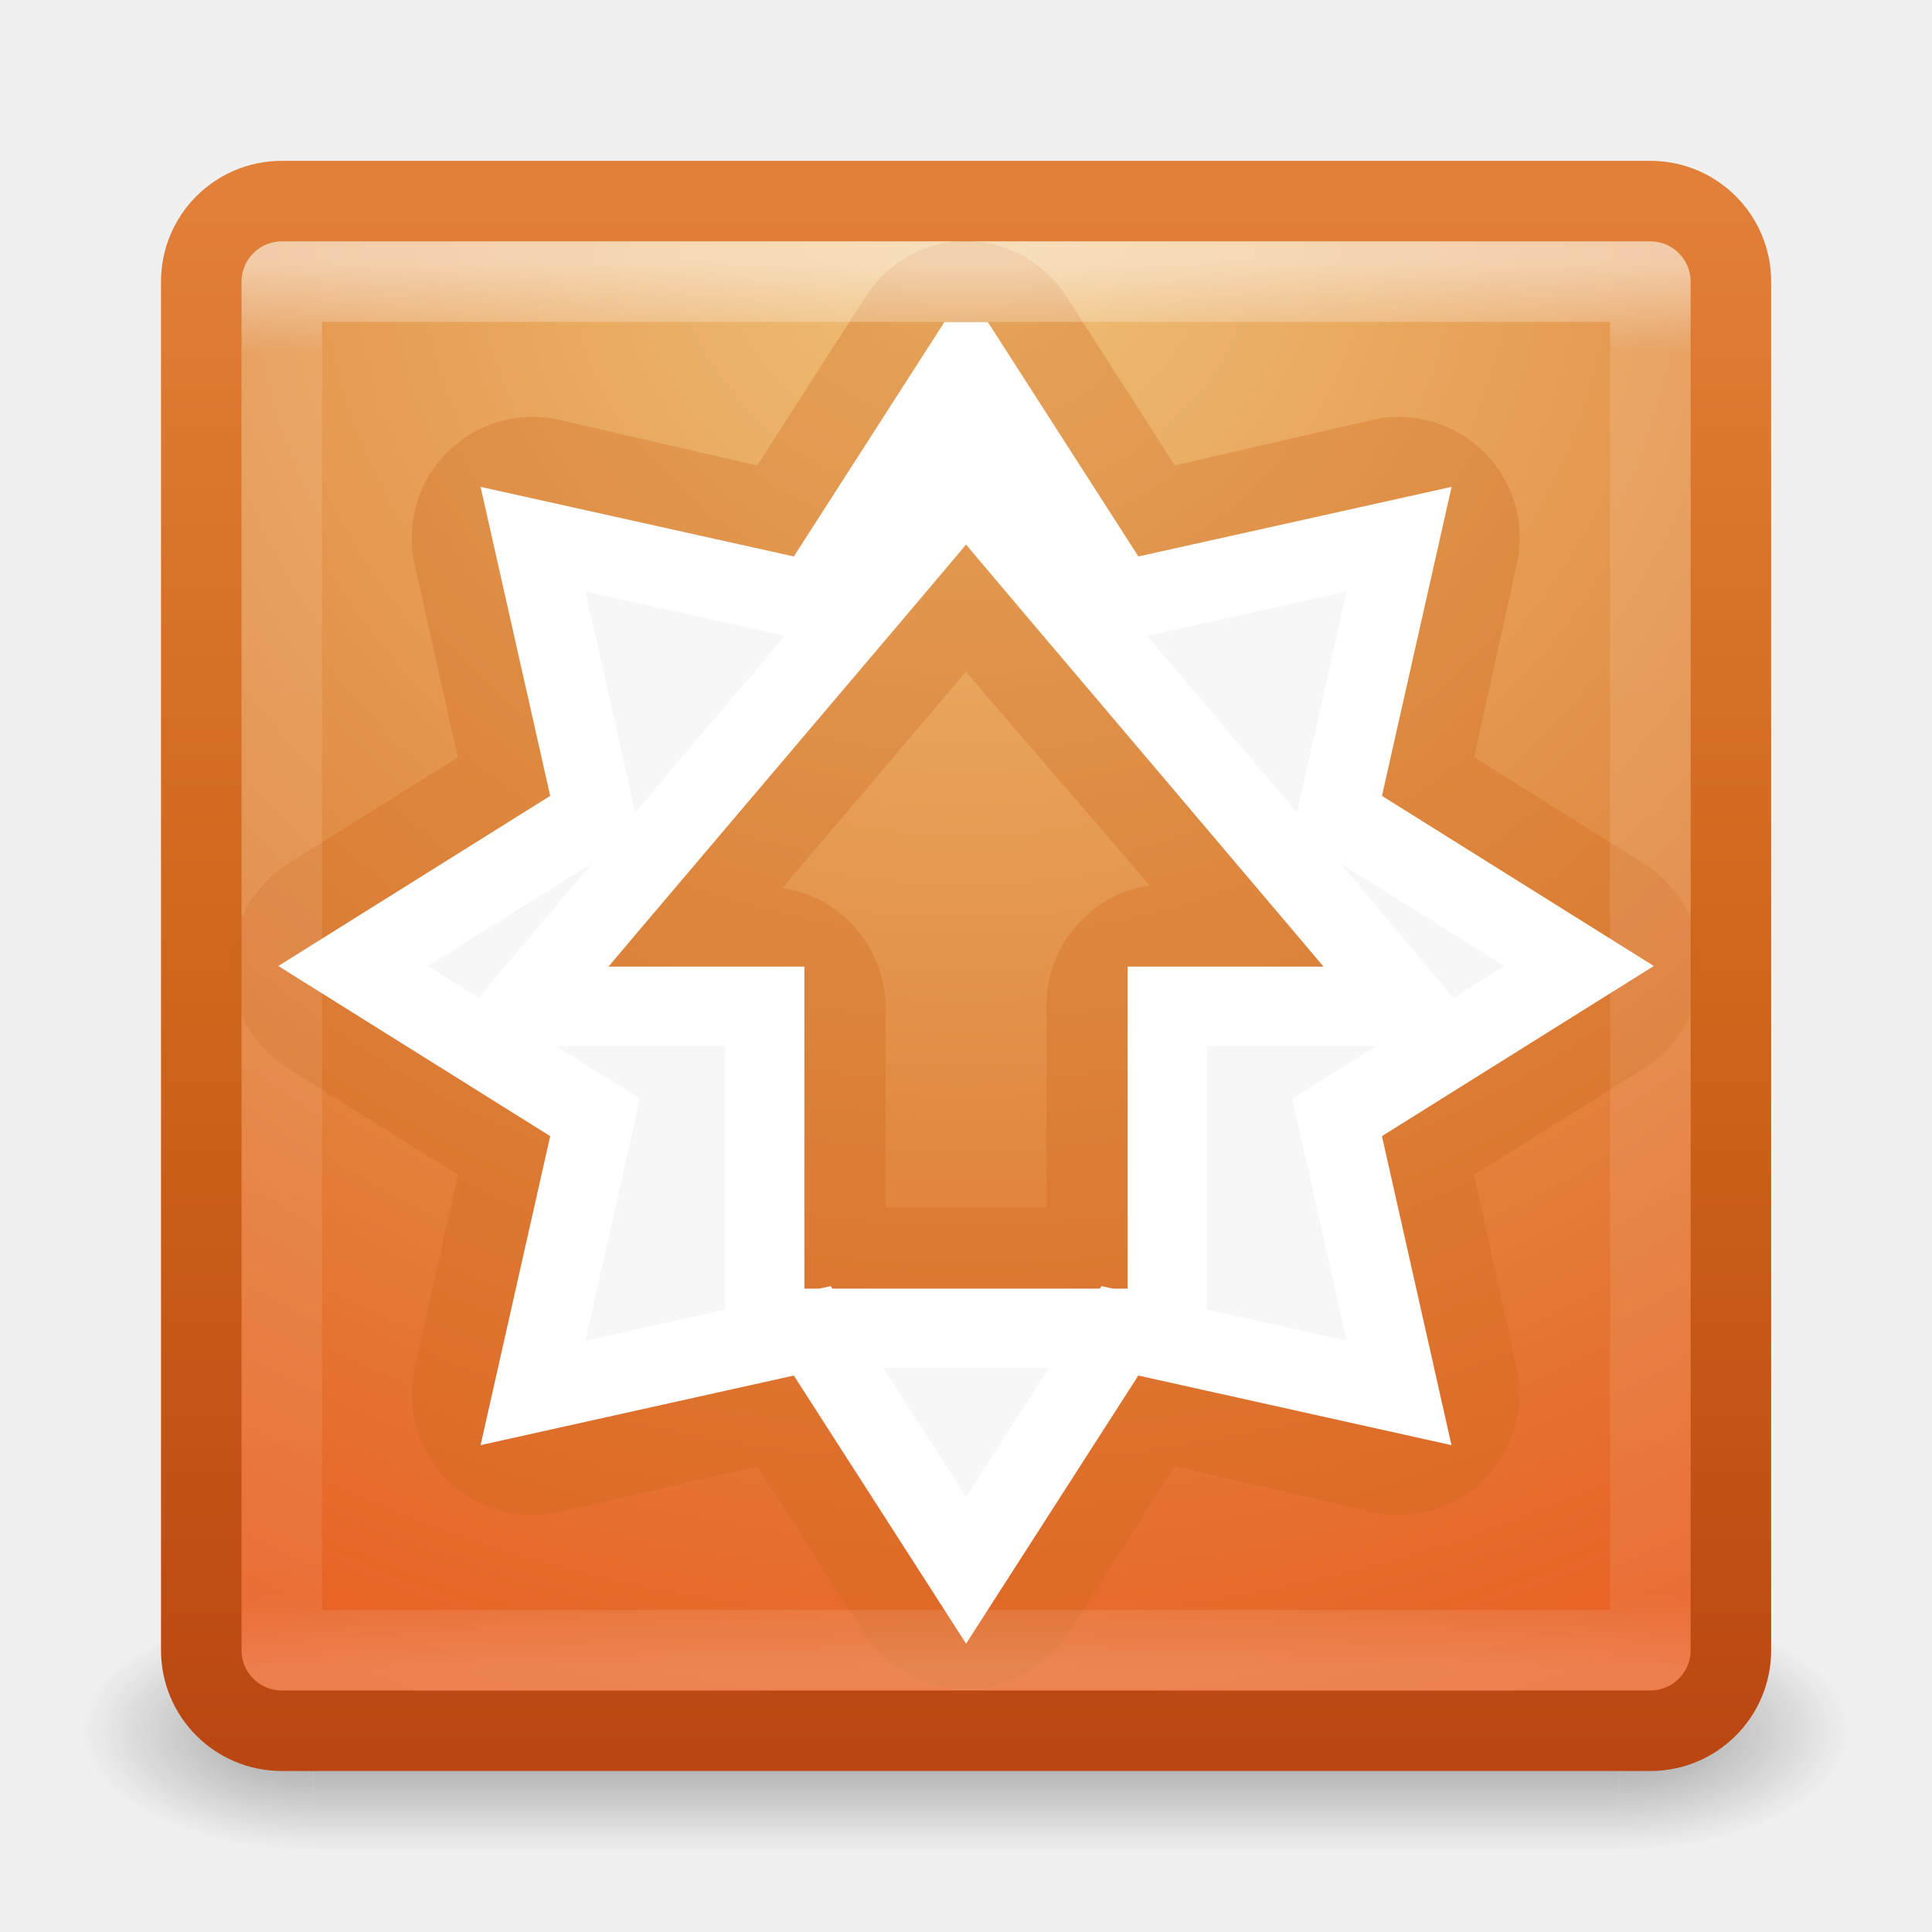
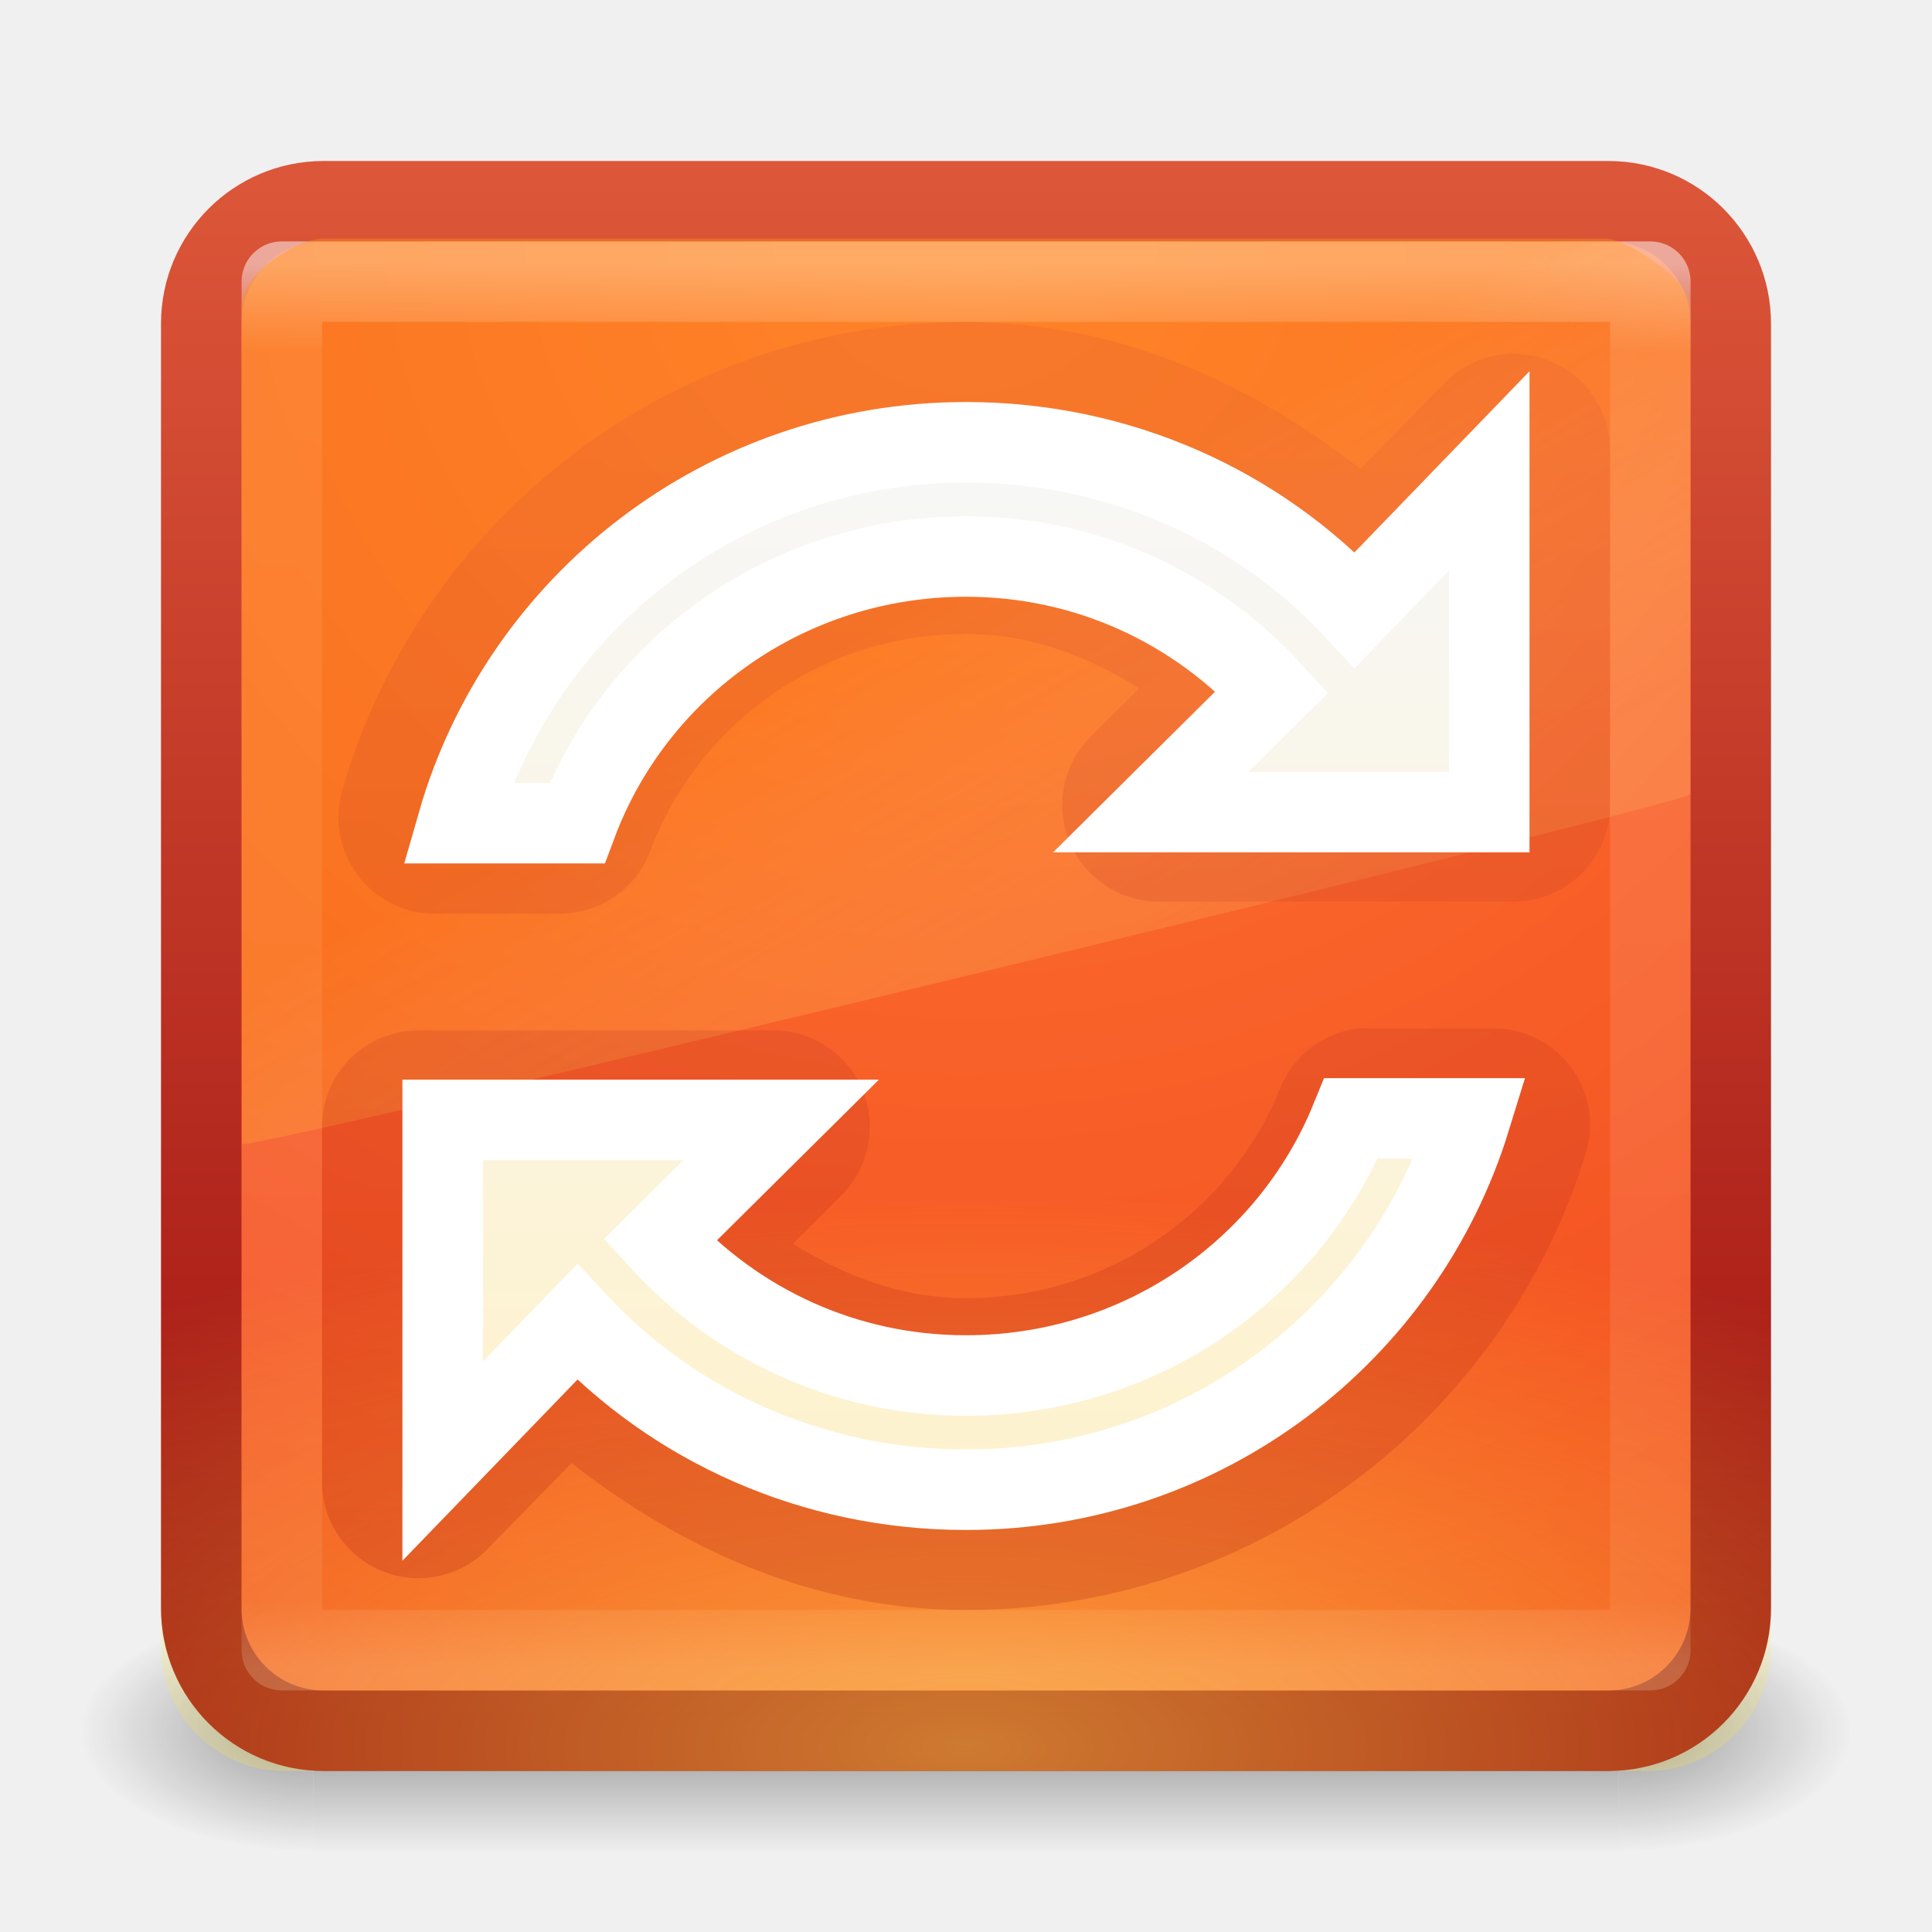
<svg xmlns="http://www.w3.org/2000/svg" xmlns:xlink="http://www.w3.org/1999/xlink" version="1.1" width="24" height="24" id="svg3849">
  <defs id="defs3851">
    <linearGradient x1="24" y1="5" x2="24" y2="43" id="linearGradient2974" xlink:href="#linearGradient3924" gradientUnits="userSpaceOnUse" gradientTransform="matrix(0.4594595,0,0,0.4594595,0.9742203,8.971733)" />
    <linearGradient id="linearGradient3924">
      <stop id="stop3926" style="stop-color:#ffffff;stop-opacity:1" offset="0" />
      <stop id="stop3928" style="stop-color:#ffffff;stop-opacity:0.235" offset="0.063" />
      <stop id="stop3930" style="stop-color:#ffffff;stop-opacity:0.157" offset="0.951" />
      <stop id="stop3932" style="stop-color:#ffffff;stop-opacity:0.392" offset="1" />
    </linearGradient>
    <radialGradient cx="7.496" cy="8.45" r="20" fx="7.496" fy="8.45" id="radialGradient2980" xlink:href="#linearGradient7012-661-145-733-759-865-745-661-970-94-8" gradientUnits="userSpaceOnUse" gradientTransform="matrix(0,1.138683,-1.204591,-2.0978884e-8,22.17981,2.246142)" />
    <linearGradient id="linearGradient7012-661-145-733-759-865-745-661-970-94-8">
-       <stop id="stop3618-1" style="stop-color:#f0c178;stop-opacity:1" offset="0" />
-       <stop id="stop3270-2" style="stop-color:#e18941;stop-opacity:1" offset="0.5" />
-       <stop id="stop3620-8" style="stop-color:#ec4f18;stop-opacity:1" offset="1" />
+       <stop id="stop3618-1" style="stop-color:#ff7a35;stop-opacity:1;" offset="0" />
+       <stop id="stop3620-8" style="stop-color:#f0431a;stop-opacity:1;" offset="1" />
    </linearGradient>
    <linearGradient x1="24" y1="44" x2="24" y2="3.899" id="linearGradient2982" xlink:href="#linearGradient3390-178-986-453-3" gradientUnits="userSpaceOnUse" gradientTransform="matrix(0.4872434,0,0,0.4872434,0.3074063,8.304915)" />
    <linearGradient id="linearGradient3390-178-986-453-3">
-       <stop id="stop3624-6" style="stop-color:#ba4712;stop-opacity:1" offset="0" />
-       <stop id="stop3856-8" style="stop-color:#cf671c;stop-opacity:1" offset="0.5" />
-       <stop id="stop3626-0" style="stop-color:#e27f39;stop-opacity:1" offset="1" />
+       <stop id="stop3624-6" style="stop-color:#dc5639;stop-opacity:1;" offset="0" />
+       <stop id="stop3626-0" style="stop-color:#9d0f0f;stop-opacity:1;" offset="1" />
    </linearGradient>
    <radialGradient cx="4.993" cy="43.5" r="2.5" fx="4.993" fy="43.5" id="radialGradient3082" xlink:href="#linearGradient3688-166-749" gradientUnits="userSpaceOnUse" gradientTransform="matrix(2.003784,0,0,1.4,27.98813,-17.4)" />
    <linearGradient id="linearGradient3688-166-749">
      <stop id="stop2883" style="stop-color:#181818;stop-opacity:1" offset="0" />
      <stop id="stop2885" style="stop-color:#181818;stop-opacity:0" offset="1" />
    </linearGradient>
    <radialGradient cx="4.993" cy="43.5" r="2.5" fx="4.993" fy="43.5" id="radialGradient3084" xlink:href="#linearGradient3688-464-309" gradientUnits="userSpaceOnUse" gradientTransform="matrix(2.003784,0,0,1.4,-20.01187,-104.4)" />
    <linearGradient id="linearGradient3688-464-309">
      <stop id="stop2889" style="stop-color:#181818;stop-opacity:1" offset="0" />
      <stop id="stop2891" style="stop-color:#181818;stop-opacity:0" offset="1" />
    </linearGradient>
    <linearGradient x1="25.058" y1="47.028" x2="25.058" y2="39.999" id="linearGradient3086" xlink:href="#linearGradient3702-501-757" gradientUnits="userSpaceOnUse" />
    <linearGradient id="linearGradient3702-501-757">
      <stop id="stop2895" style="stop-color:#181818;stop-opacity:0" offset="0" />
      <stop id="stop2897" style="stop-color:#181818;stop-opacity:1" offset="0.5" />
      <stop id="stop2899" style="stop-color:#181818;stop-opacity:0" offset="1" />
    </linearGradient>
+     <linearGradient xlink:href="#linearGradient3924" id="linearGradient3024" gradientUnits="userSpaceOnUse" gradientTransform="matrix(0.4594595,0,0,0.4594595,0.9742203,0.9717326)" x1="24" y1="5" x2="24" y2="43" />
+     <radialGradient xlink:href="#linearGradient7012-661-145-733-759-865-745-661-970-94-8" id="radialGradient3028" gradientUnits="userSpaceOnUse" gradientTransform="matrix(0,1.138683,-1.204591,-2.0978884e-8,22.17981,-5.753858)" cx="1.045" cy="13.511" fx="1.045" fy="13.511" r="20" />
+     <linearGradient xlink:href="#linearGradient3390-178-986-453-3" id="linearGradient3030" gradientUnits="userSpaceOnUse" gradientTransform="matrix(0.4872434,0,0,0.4872434,0.3074063,0.3049147)" x1="24" y1="44" x2="11.487" y2="-9.993" />
+     <linearGradient y2="24.628" x2="20.055" y1="15.298" x1="16.626" gradientTransform="matrix(0.5210401,0,0,0.813271,3.470655,0.354425)" gradientUnits="userSpaceOnUse" id="linearGradient3275-4" xlink:href="#linearGradient8265-821-176-38-919-66-249-7-7-4-2" />
+     <linearGradient id="linearGradient8265-821-176-38-919-66-249-7-7-4-2">
+       <stop offset="0" style="stop-color:#ff9116;stop-opacity:1;" id="stop2687-1-9-7-5" />
+       <stop offset="1" style="stop-color:#ffdf80;stop-opacity:0.375;" id="stop2689-5-4-9-1" />
+     </linearGradient>
+     <linearGradient y2="24.628" x2="20.055" y1="15.298" x1="16.626" gradientTransform="matrix(0.3907797,0,0,0.6099527,2.602734,-0.5205507)" gradientUnits="userSpaceOnUse" id="linearGradient3829" xlink:href="#linearGradient8265-821-176-38-919-66-249-7-7-4-2" />
+     <radialGradient xlink:href="#linearGradient4067-0-2-0" id="radialGradient3298" gradientUnits="userSpaceOnUse" gradientTransform="matrix(3.9184486e-7,0.4445397,-1.070261,8.7841143e-7,25.04351,-32.94371)" cx="7.496" cy="8.45" fx="7.496" fy="8.45" r="20" />
+     <linearGradient id="linearGradient4067-0-2-0">
+       <stop style="stop-color:#ffe452;stop-opacity:1;" offset="0" id="stop4069-2-9-1" />
+       <stop style="stop-color:#ffeb41;stop-opacity:0;" offset="1" id="stop4071-8-9-6" />
+     </linearGradient>
+     <radialGradient r="20" fy="8.45" fx="7.496" cy="8.45" cx="7.496" gradientTransform="matrix(3.0141912e-7,0.3419536,-0.8232775,6.757011e-7,18.95655,-24.26439)" gradientUnits="userSpaceOnUse" id="radialGradient3846" xlink:href="#linearGradient4067-0-2-0" />
+     <linearGradient y2="38.985" x2="25.288" y1="10.841" x1="25.288" gradientTransform="matrix(0.6091972,0,0,0.6248682,1.202756,17.67086)" gradientUnits="userSpaceOnUse" id="linearGradient4573" xlink:href="#linearGradient3895-9-0-3-7-3-3" />
+     <linearGradient id="linearGradient3895-9-0-3-7-3-3">
+       <stop offset="0" style="stop-color:#dc5639;stop-opacity:1" id="stop3897-0-5-7-8-3-8" />
+       <stop offset="1" style="stop-color:#9d0f0f;stop-opacity:1" id="stop3899-8-7-06-9-2-1" />
+     </linearGradient>
+     <linearGradient xlink:href="#linearGradient3895-9-0-3-7-3" id="linearGradient4556" gradientUnits="userSpaceOnUse" gradientTransform="matrix(0.6091972,0,0,0.6248682,1.202756,17.67086)" x1="25.288" y1="10.841" x2="25.288" y2="38.985" />
+     <linearGradient id="linearGradient3895-9-0-3-7-3">
+       <stop offset="0" style="stop-color:#dc5639;stop-opacity:1" id="stop3897-0-5-7-8-3" />
+       <stop offset="1" style="stop-color:#9d0f0f;stop-opacity:1" id="stop3899-8-7-06-9-2" />
+     </linearGradient>
+     <linearGradient y2="38.985" x2="25.288" y1="10.841" x1="25.288" gradientTransform="matrix(0.6091972,0,0,0.6248682,1.202756,17.67086)" gradientUnits="userSpaceOnUse" id="linearGradient4573-3" xlink:href="#linearGradient3895-9-0-3-7-3-3-2" />
+     <linearGradient id="linearGradient3895-9-0-3-7-3-3-2">
+       <stop offset="0" style="stop-color:#dc5639;stop-opacity:1" id="stop3897-0-5-7-8-3-8-3" />
+       <stop offset="1" style="stop-color:#9d0f0f;stop-opacity:1" id="stop3899-8-7-06-9-2-1-4" />
+     </linearGradient>
+     <linearGradient xlink:href="#linearGradient3940-2-8-1" id="linearGradient3750" gradientUnits="userSpaceOnUse" gradientTransform="matrix(0.6091972,0,0,0.6248682,1.202756,1.670859)" x1="25.288" y1="10.841" x2="25.288" y2="38.985" />
+     <linearGradient id="linearGradient3940-2-8-1">
+       <stop offset="0" style="stop-color:#f7f7f7;stop-opacity:1" id="stop3942-1-0-7" />
+       <stop offset="1" style="stop-color:#fef2cc;stop-opacity:1" id="stop3944-7-3-2" />
+     </linearGradient>
+     <linearGradient y2="38.985" x2="25.288" y1="10.841" x1="25.288" gradientTransform="matrix(0.4658967,0,0,0.4778814,0.5645668,0.3957286)" gradientUnits="userSpaceOnUse" id="linearGradient3914" xlink:href="#linearGradient3940-2-8-1" />
+     <linearGradient y2="38.985" x2="25.288" y1="10.841" x1="25.288" gradientTransform="matrix(0.6091972,0,0,0.6248682,1.202756,17.67086)" gradientUnits="userSpaceOnUse" id="linearGradient4573-5" xlink:href="#linearGradient3895-9-0-3-7-3-3-1" />
+     <linearGradient id="linearGradient3895-9-0-3-7-3-3-1">
+       <stop offset="0" style="stop-color:#dc5639;stop-opacity:1" id="stop3897-0-5-7-8-3-8-2" />
+       <stop offset="1" style="stop-color:#9d0f0f;stop-opacity:1" id="stop3899-8-7-06-9-2-1-1" />
+     </linearGradient>
+     <linearGradient xlink:href="#linearGradient3895-9-0-3-7-3-32" id="linearGradient4556-2" gradientUnits="userSpaceOnUse" gradientTransform="matrix(0.6091972,0,0,0.6248682,1.202756,17.67086)" x1="25.288" y1="10.841" x2="25.288" y2="38.985" />
+     <linearGradient id="linearGradient3895-9-0-3-7-3-32">
+       <stop offset="0" style="stop-color:#dc5639;stop-opacity:1" id="stop3897-0-5-7-8-3-9" />
+       <stop offset="1" style="stop-color:#9d0f0f;stop-opacity:1" id="stop3899-8-7-06-9-2-3" />
+     </linearGradient>
+     <linearGradient y2="38.985" x2="25.288" y1="10.841" x1="25.288" gradientTransform="matrix(0.6091972,0,0,0.6248682,1.202756,17.67086)" gradientUnits="userSpaceOnUse" id="linearGradient3948" xlink:href="#linearGradient3895-9-0-3-7-3-32" />
+     <linearGradient y2="38.985" x2="25.288" y1="10.841" x1="25.288" gradientTransform="matrix(0.6091972,0,0,0.6248682,1.202756,17.67086)" gradientUnits="userSpaceOnUse" id="linearGradient4573-0" xlink:href="#linearGradient3895-9-0-3-7-3-5" />
+     <linearGradient id="linearGradient3895-9-0-3-7-3-5">
+       <stop offset="0" style="stop-color:#dc5639;stop-opacity:1" id="stop3897-0-5-7-8-3-0" />
+       <stop offset="1" style="stop-color:#9d0f0f;stop-opacity:1" id="stop3899-8-7-06-9-2-6" />
+     </linearGradient>
+     <linearGradient y2="38.985" x2="25.288" y1="10.841" x1="25.288" gradientTransform="matrix(0.6091972,0,0,0.6248682,1.202756,17.67086)" gradientUnits="userSpaceOnUse" id="linearGradient3965" xlink:href="#linearGradient3895-9-0-3-7-3-5" />
+     <radialGradient xlink:href="#linearGradient4067-0-2-0-4" id="radialGradient3298-9" gradientUnits="userSpaceOnUse" gradientTransform="matrix(3.9184486e-7,0.4445397,-1.070261,8.7841143e-7,25.04351,-32.94371)" cx="7.496" cy="8.45" fx="7.496" fy="8.45" r="20" />
+     <linearGradient id="linearGradient4067-0-2-0-4">
+       <stop style="stop-color:#ffe452;stop-opacity:1;" offset="0" id="stop4069-2-9-1-7" />
+       <stop style="stop-color:#ffeb41;stop-opacity:0;" offset="1" id="stop4071-8-9-6-6" />
+     </linearGradient>
+     <radialGradient r="20" fy="8.45" fx="7.496" cy="8.45" cx="7.496" gradientTransform="matrix(3.9184486e-7,0.4445397,-1.070261,8.7841143e-7,23.07741,-48.0793)" gradientUnits="userSpaceOnUse" id="radialGradient3982" xlink:href="#linearGradient4067-0-2-0-4" />
+     <radialGradient r="20" fy="8.45" fx="7.496" cy="8.45" cx="7.496" gradientTransform="matrix(1.2454145e-8,1.498071,-1.58478,-2.7600176e-8,29.39109,-6.35564)" gradientUnits="userSpaceOnUse" id="radialGradient3180-4" xlink:href="#linearGradient4644-104-3-3-6-2-2-4" />
+     <linearGradient id="linearGradient4644-104-3-3-6-2-2-4">
+       <stop id="stop5237-6-5-1-7-26-6" style="stop-color:#ff7a35;stop-opacity:1;" offset="0" />
+       <stop id="stop5239-4-6-4-8-9-9" style="stop-color:#f0431a;stop-opacity:1;" offset="1" />
+     </linearGradient>
+     <linearGradient y2="43.294" x2="13.991" y1="3.963" x1="13.991" gradientTransform="matrix(0.6410256,0,0,0.6410256,0.615385,1.615385)" gradientUnits="userSpaceOnUse" id="linearGradient3182-4" xlink:href="#linearGradient3895-9-0-3-8-6" />
+     <linearGradient id="linearGradient3895-9-0-3-8-6">
+       <stop offset="0" style="stop-color:#dc5639;stop-opacity:1;" id="stop3897-0-5-7-2-3" />
+       <stop offset="1" style="stop-color:#9d0f0f;stop-opacity:1;" id="stop3899-8-7-06-4-0" />
+     </linearGradient>
+     <radialGradient r="20" fy="8.45" fx="7.496" cy="8.45" cx="7.496" gradientTransform="matrix(0,1.138535,-1.204435,-2.0976165e-8,22.17724,-5.750315)" gradientUnits="userSpaceOnUse" id="radialGradient4003" xlink:href="#linearGradient4644-104-3-3-6-2-2-4" />
+     <linearGradient y2="43.294" x2="13.991" y1="3.963" x1="13.991" gradientTransform="matrix(0.4871802,0,0,0.4871802,0.3076737,0.3076734)" gradientUnits="userSpaceOnUse" id="linearGradient4005" xlink:href="#linearGradient3895-9-0-3-8-6" />
+     <linearGradient xlink:href="#linearGradient3940-2-8-1" id="linearGradient4037" gradientUnits="userSpaceOnUse" gradientTransform="matrix(0.4658967,0,0,0.4778814,0.6834904,0.2767112)" x1="25.288" y1="10.841" x2="25.288" y2="38.985" />
  </defs>
-   <g transform="translate(0,-8)" id="layer1">
-     <g transform="matrix(0.55,0,0,0.3333336,-1.200001,15.33331)" id="g2036" style="display:inline">
-       <g transform="matrix(1.052632,0,0,1.285713,-1.263158,-13.42854)" id="g3712" style="opacity:0.4">
-         <rect width="5" height="7" x="38" y="40" id="rect2801" style="fill:url(#radialGradient3082);fill-opacity:1;stroke:none" />
-         <rect width="5" height="7" x="-10" y="-47" transform="scale(-1,-1)" id="rect3696" style="fill:url(#radialGradient3084);fill-opacity:1;stroke:none" />
-         <rect width="28" height="7" x="10" y="40" id="rect3700" style="fill:url(#linearGradient3086);fill-opacity:1;stroke:none" />
-       </g>
+   <g style="display:inline" id="g2036" transform="matrix(0.55,0,0,0.3333336,-1.200001,7.33331)">
+     <g style="opacity:0.4" id="g3712" transform="matrix(1.052632,0,0,1.285713,-1.263158,-13.42854)">
+       <rect style="fill:url(#radialGradient3082);fill-opacity:1;stroke:none" id="rect2801" y="40" x="38" height="7" width="5" />
+       <rect style="fill:url(#radialGradient3084);fill-opacity:1;stroke:none" id="rect3696" transform="scale(-1,-1)" y="-47" x="-10" height="7" width="5" />
+       <rect style="fill:url(#linearGradient3086);fill-opacity:1;stroke:none" id="rect3700" y="40" x="10" height="7" width="28" />
    </g>
-     <rect width="19.002" height="19.002" rx="1" ry="1" x="2.5" y="10.498" id="rect5505-21" style="color:#000000;fill:url(#radialGradient2980);fill-opacity:1;fill-rule:nonzero;stroke:url(#linearGradient2982);stroke-width:1;stroke-linecap:round;stroke-linejoin:round;stroke-miterlimit:4;stroke-opacity:1;stroke-dasharray:none;stroke-dashoffset:0;marker:none;visibility:visible;display:inline;overflow:visible;enable-background:accumulate" />
-     <path d="M 11.844,11 A 1.503,1.503 0 0 0 10.75,11.688 l -1.344,2.094 -2.438,-0.562 a 1.503,1.503 0 0 0 -1.812,1.812 l 0.531,2.375 -2.094,1.312 a 1.503,1.503 0 0 0 0,2.562 l 2.094,1.312 -0.531,2.375 a 1.503,1.503 0 0 0 1.812,1.812 l 2.438,-0.562 1.344,2.094 a 1.503,1.503 0 0 0 2.5,0 l 1.344,-2.094 2.438,0.562 A 1.503,1.503 0 0 0 18.844,25 l -0.531,-2.406 2.094,-1.312 a 1.503,1.503 0 0 0 0,-2.562 L 18.312,17.406 18.844,15 a 1.503,1.503 0 0 0 -1.812,-1.781 l -2.438,0.562 L 13.25,11.688 A 1.503,1.503 0 0 0 11.844,11 z M 12,16.344 C 12.757,17.238 13.427,17.993 14.281,19 A 1.503,1.503 0 0 0 13,20.5 l 0,2.5 -2,0 0,-2.5 A 1.503,1.503 0 0 0 9.719,19.031 C 10.577,18.019 11.238,17.244 12,16.344 z" id="path3797" style="opacity:0.3;color:#000000;fill:#ce661c;fill-opacity:1;fill-rule:nonzero;stroke:none;stroke-width:0.985;marker:none;visibility:visible;display:inline;overflow:visible;enable-background:accumulate" />
-     <rect width="17" height="17" x="3.501" y="11.499" id="rect6741-9" style="opacity:0.5;fill:none;stroke:url(#linearGradient2974);stroke-width:1;stroke-linecap:round;stroke-linejoin:round;stroke-miterlimit:4;stroke-opacity:1;stroke-dasharray:none;stroke-dashoffset:0" />
-     <path d="M 12.001,12.493 10.09,15.468 6.621,14.697 7.392,18.119 4.386,20 7.392,21.881 6.621,25.303 10.09,24.532 l 1.911,2.975 1.911,-2.975 3.468,0.771 L 16.61,21.881 19.616,20 l -3.006,-1.881 0.771,-3.422 -3.468,0.771 -1.911,-2.975 z m 0,1.507 c 1.233,1.471 4.266,5.029 5.499,6.5 l -3,0 0,4 -5,0 0,-4 -3,0 c 1.233,-1.471 4.268,-5.029 5.501,-6.5 z" id="path4547-4" style="color:#000000;fill:#f7f7f7;fill-opacity:1;fill-rule:nonzero;stroke:#ffffff;stroke-width:0.985;stroke-linecap:butt;stroke-linejoin:miter;stroke-miterlimit:4;stroke-opacity:1;stroke-dasharray:none;stroke-dashoffset:0;marker:none;visibility:visible;display:inline;overflow:visible;enable-background:accumulate" />
  </g>
+   <rect style="color:#000000;fill:url(#radialGradient4003);fill-opacity:1;fill-rule:nonzero;stroke:url(#linearGradient4005);stroke-width:1;stroke-linecap:round;stroke-linejoin:round;stroke-miterlimit:4;stroke-opacity:1;stroke-dasharray:none;stroke-dashoffset:0;marker:none;visibility:visible;display:inline;overflow:visible;enable-background:accumulate" id="rect5505" y="2.5" x="2.5" ry="1.52" rx="1.52" height="19" width="19" />
+   <rect style="opacity:0.5;fill:none;stroke:url(#linearGradient3024);stroke-width:1;stroke-linecap:round;stroke-linejoin:round;stroke-miterlimit:4;stroke-opacity:1;stroke-dasharray:none;stroke-dashoffset:0" id="rect6741-9" y="3.499" x="3.501" height="17" width="17" />
+   <path style="opacity:0.4;color:#000000;fill:url(#linearGradient3829);fill-opacity:1;fill-rule:evenodd;stroke:none;marker:none;visibility:visible;display:inline;overflow:visible;enable-background:accumulate" id="path3333-8" d="m 4.018,2.964 c -0.322,0 -1.018,0.428 -1.018,0.844 l 0.006,10.406 C 3.524,14.202 20.607,10.067 21,9.868 l 0,-6.06 c 0,-0.318 -0.782,-0.844 -1.061,-0.844 z" />
+   <rect style="opacity:0.5;color:#000000;fill:url(#radialGradient3846);fill-opacity:1;fill-rule:nonzero;stroke:none;stroke-width:1;marker:none;visibility:visible;display:inline;overflow:visible;enable-background:accumulate" id="rect5505-2-6-47-6" y="-22" x="2" ry="1.538" rx="1.538" height="20" width="20" transform="scale(1,-1)" />
+   <path transform="matrix(0.7999998,0,0,0.7999998,-0.7999976,-14.4)" style="opacity:0.2;color:#000000;fill:url(#linearGradient3948);fill-opacity:1;fill-rule:nonzero;stroke:none;stroke-width:0.985;marker:none;visibility:visible;display:inline;overflow:visible;enable-background:accumulate" id="path4554" d="m 16,23 c -4.598,0 -8.484,3.082 -9.688,7.281 A 1.498,1.498 0 0 0 7.75,32.188 l 1.938,0 a 1.498,1.498 0 0 0 1.406,-0.969 c 0.736,-1.96 2.633,-3.375 4.906,-3.375 1.024,0 1.896,0.353 2.688,0.844 l -0.75,0.75 A 1.498,1.498 0 0 0 19,32 l 5.5,0 A 1.498,1.498 0 0 0 26,30.5 l 0,-5.531 A 1.498,1.498 0 0 0 23.438,23.938 L 22.125,25.281 C 20.401,23.935 18.348,23 16,23 z m 6.094,10.969 a 1.498,1.498 0 0 0 -1.219,0.938 c -0.769,1.897 -2.649,3.25 -4.875,3.25 -1.024,0 -1.896,-0.353 -2.688,-0.844 l 0.75,-0.75 A 1.498,1.498 0 0 0 13,34 L 7.5,34 A 1.498,1.498 0 0 0 6,35.5 l 0,5.531 A 1.498,1.498 0 0 0 8.562,42.062 L 9.875,40.719 C 11.599,42.065 13.652,43 16,43 c 4.531,0 8.364,-2.992 9.625,-7.094 a 1.498,1.498 0 0 0 -1.438,-1.938 l -1.938,0 a 1.498,1.498 0 0 0 -0.156,0 z" />
+   <path style="color:#000000;fill:url(#linearGradient4037);fill-opacity:1;fill-rule:nonzero;stroke:#ffffff;stroke-width:1;stroke-linecap:butt;stroke-linejoin:miter;stroke-miterlimit:4;stroke-opacity:1;stroke-dasharray:none;stroke-dashoffset:0;marker:none;visibility:visible;display:inline;overflow:visible;enable-background:accumulate" d="m 12,5.494 c -3.008,0 -5.533,2.005 -6.315,4.732 l 1.483,0 C 7.897,8.286 9.785,6.913 12,6.913 c 1.516,0 2.861,0.649 3.803,1.68 l -1.507,1.495 4.204,0 0,-4.239 -1.669,1.727 C 15.635,6.289 13.909,5.494 12,5.494 z m -6.501,8.418 0,4.239 1.669,-1.727 C 8.365,17.711 10.091,18.506 12,18.506 c 2.964,0 5.447,-1.947 6.267,-4.613 l -1.483,0 c -0.76,1.876 -2.615,3.194 -4.784,3.194 -1.516,0 -2.861,-0.649 -3.803,-1.68 l 1.507,-1.495 z" id="path4179-8-7" />
</svg>
